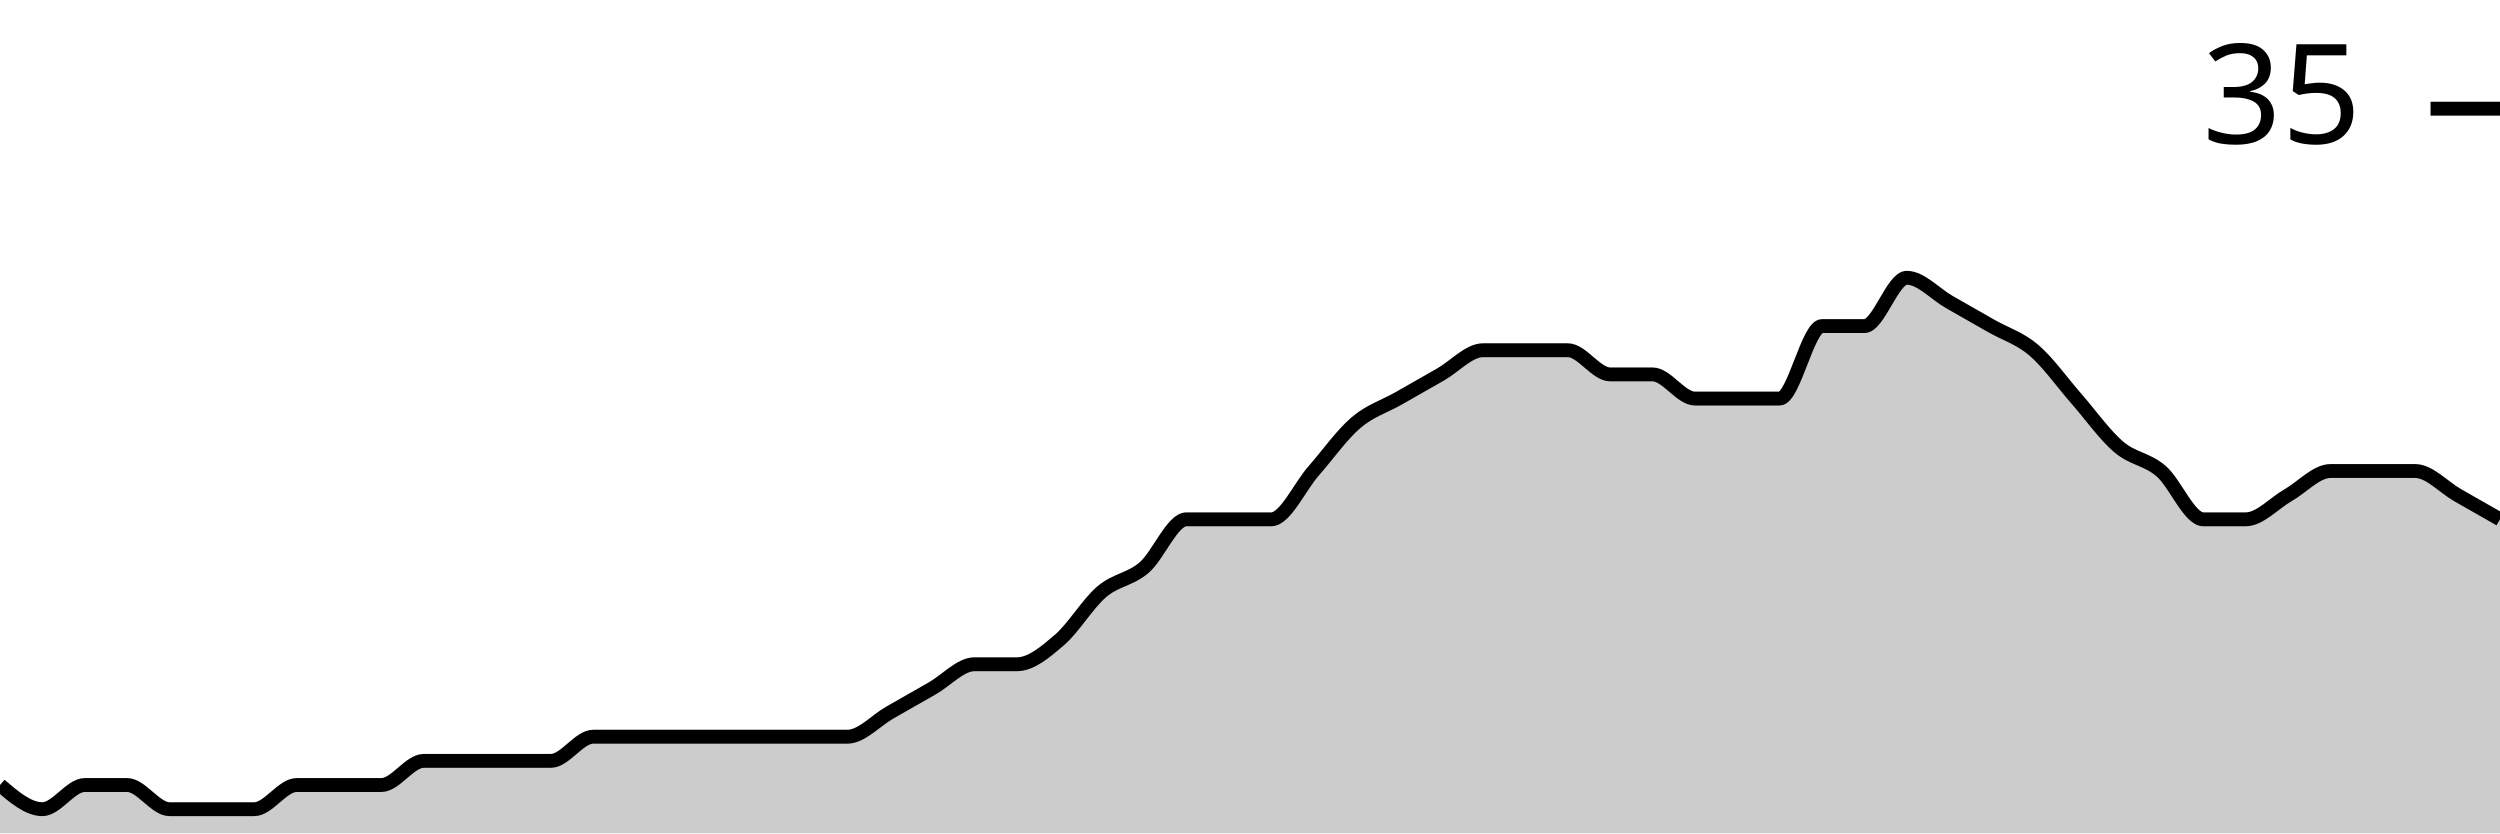
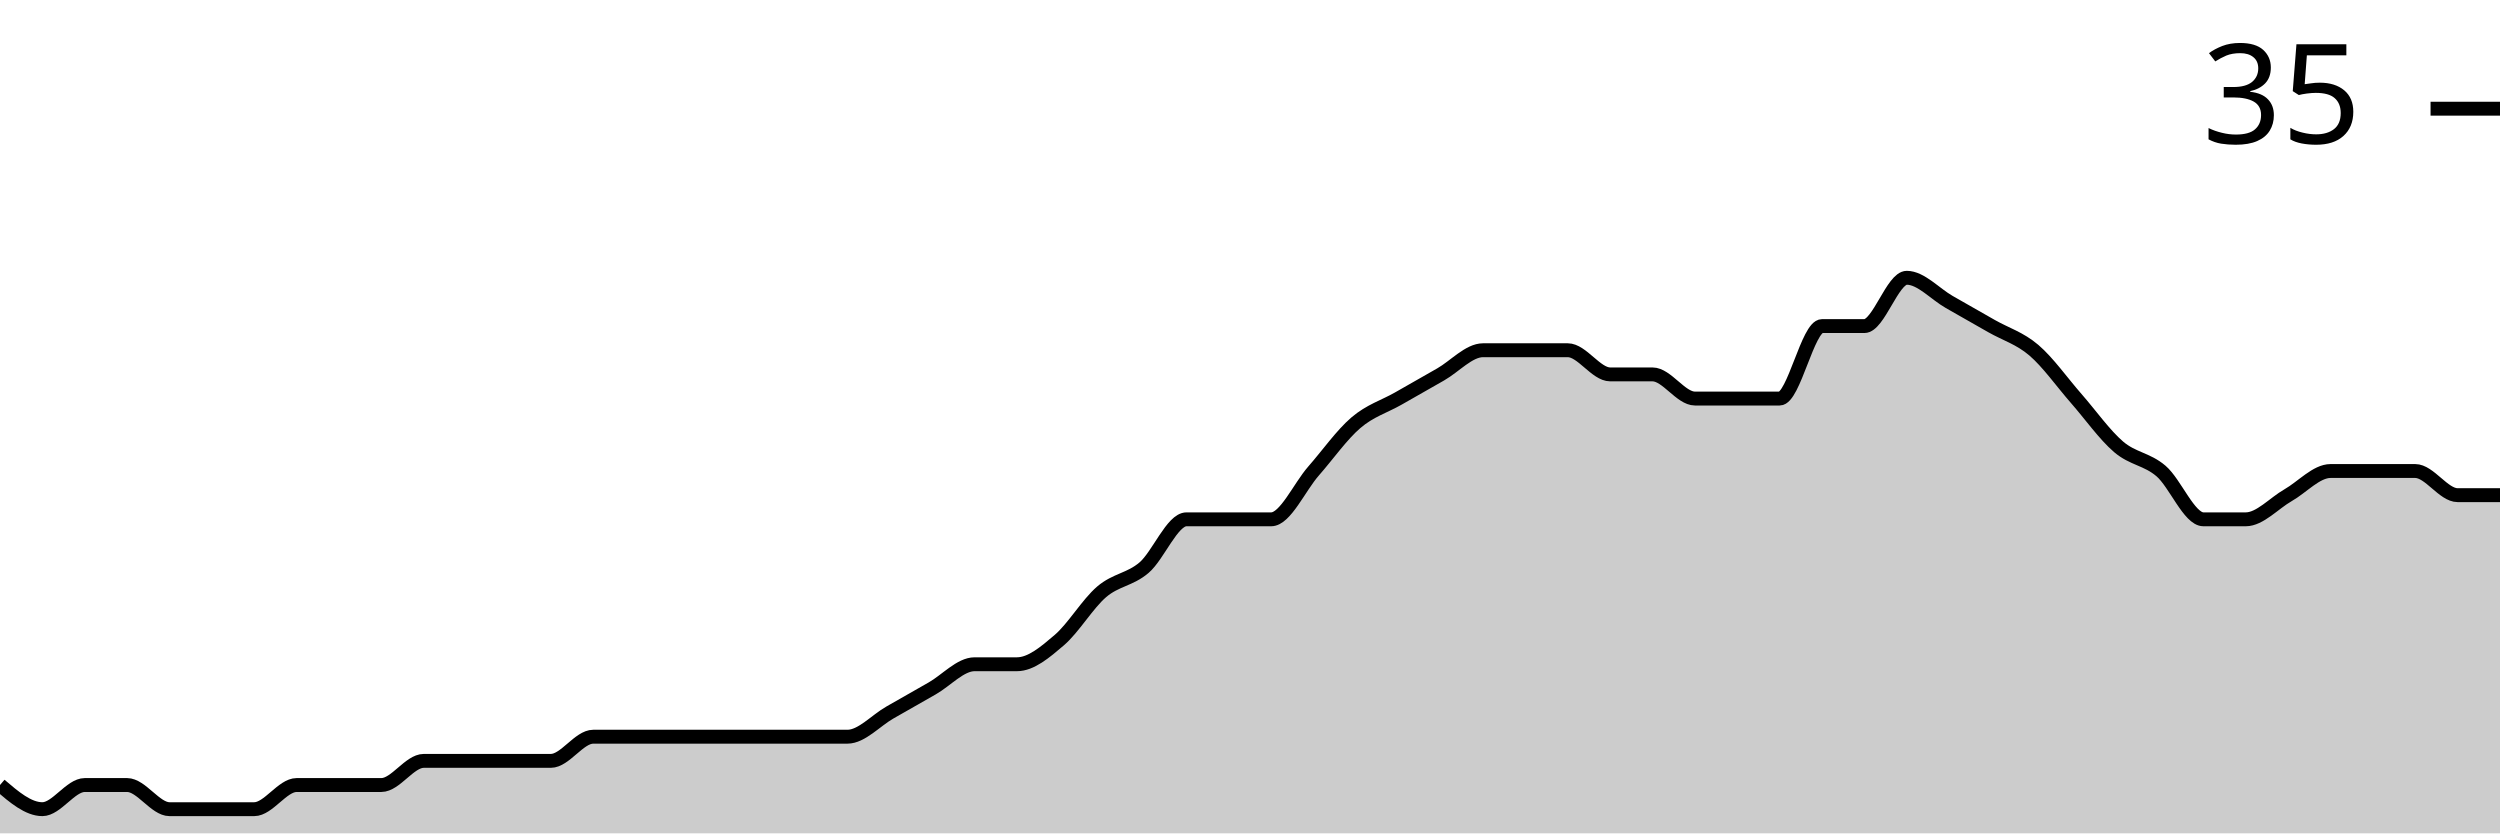
<svg xmlns="http://www.w3.org/2000/svg" viewBox="0 0 180 60">
  <g transform="translate(0,20)">
-     <path class="area" fill="rgba(0, 0, 0, 0.2)" d="M0,36.522C1.017,37.391,2.034,38.261,3.051,38.261C4.068,38.261,5.085,36.522,6.102,36.522C7.119,36.522,8.136,36.522,9.153,36.522C10.169,36.522,11.186,38.261,12.203,38.261C13.22,38.261,14.237,38.261,15.254,38.261C16.271,38.261,17.288,38.261,18.305,38.261C19.322,38.261,20.339,36.522,21.356,36.522C22.373,36.522,23.39,36.522,24.407,36.522C25.424,36.522,26.441,36.522,27.458,36.522C28.475,36.522,29.492,34.783,30.508,34.783C31.525,34.783,32.542,34.783,33.559,34.783C34.576,34.783,35.593,34.783,36.61,34.783C37.627,34.783,38.644,34.783,39.661,34.783C40.678,34.783,41.695,33.043,42.712,33.043C43.729,33.043,44.746,33.043,45.763,33.043C46.78,33.043,47.797,33.043,48.814,33.043C49.831,33.043,50.847,33.043,51.864,33.043C52.881,33.043,53.898,33.043,54.915,33.043C55.932,33.043,56.949,33.043,57.966,33.043C58.983,33.043,60,33.043,61.017,33.043C62.034,33.043,63.051,31.884,64.068,31.304C65.085,30.725,66.102,30.145,67.119,29.565C68.136,28.986,69.153,27.826,70.169,27.826C71.186,27.826,72.203,27.826,73.22,27.826C74.237,27.826,75.254,26.957,76.271,26.087C77.288,25.217,78.305,23.478,79.322,22.609C80.339,21.739,81.356,21.739,82.373,20.87C83.39,20,84.407,17.391,85.424,17.391C86.441,17.391,87.458,17.391,88.475,17.391C89.492,17.391,90.508,17.391,91.525,17.391C92.542,17.391,93.559,15.072,94.576,13.913C95.593,12.754,96.61,11.304,97.627,10.435C98.644,9.565,99.661,9.275,100.678,8.696C101.695,8.116,102.712,7.536,103.729,6.957C104.746,6.377,105.763,5.217,106.78,5.217C107.797,5.217,108.814,5.217,109.831,5.217C110.847,5.217,111.864,5.217,112.881,5.217C113.898,5.217,114.915,6.957,115.932,6.957C116.949,6.957,117.966,6.957,118.983,6.957C120,6.957,121.017,8.696,122.034,8.696C123.051,8.696,124.068,8.696,125.085,8.696C126.102,8.696,127.119,8.696,128.136,8.696C129.153,8.696,130.169,3.478,131.186,3.478C132.203,3.478,133.22,3.478,134.237,3.478C135.254,3.478,136.271,0,137.288,0C138.305,0,139.322,1.159,140.339,1.739C141.356,2.319,142.373,2.899,143.39,3.478C144.407,4.058,145.424,4.348,146.441,5.217C147.458,6.087,148.475,7.536,149.492,8.696C150.508,9.855,151.525,11.304,152.542,12.174C153.559,13.043,154.576,13.043,155.593,13.913C156.61,14.783,157.627,17.391,158.644,17.391C159.661,17.391,160.678,17.391,161.695,17.391C162.712,17.391,163.729,16.232,164.746,15.652C165.763,15.072,166.78,13.913,167.797,13.913C168.814,13.913,169.831,13.913,170.847,13.913C171.864,13.913,172.881,13.913,173.898,13.913C174.915,13.913,175.932,15.072,176.949,15.652C177.966,16.232,178.983,16.812,180,17.391L180,40C178.983,40,177.966,40,176.949,40C175.932,40,174.915,40,173.898,40C172.881,40,171.864,40,170.847,40C169.831,40,168.814,40,167.797,40C166.78,40,165.763,40,164.746,40C163.729,40,162.712,40,161.695,40C160.678,40,159.661,40,158.644,40C157.627,40,156.61,40,155.593,40C154.576,40,153.559,40,152.542,40C151.525,40,150.508,40,149.492,40C148.475,40,147.458,40,146.441,40C145.424,40,144.407,40,143.39,40C142.373,40,141.356,40,140.339,40C139.322,40,138.305,40,137.288,40C136.271,40,135.254,40,134.237,40C133.22,40,132.203,40,131.186,40C130.169,40,129.153,40,128.136,40C127.119,40,126.102,40,125.085,40C124.068,40,123.051,40,122.034,40C121.017,40,120,40,118.983,40C117.966,40,116.949,40,115.932,40C114.915,40,113.898,40,112.881,40C111.864,40,110.847,40,109.831,40C108.814,40,107.797,40,106.78,40C105.763,40,104.746,40,103.729,40C102.712,40,101.695,40,100.678,40C99.661,40,98.644,40,97.627,40C96.61,40,95.593,40,94.576,40C93.559,40,92.542,40,91.525,40C90.508,40,89.492,40,88.475,40C87.458,40,86.441,40,85.424,40C84.407,40,83.39,40,82.373,40C81.356,40,80.339,40,79.322,40C78.305,40,77.288,40,76.271,40C75.254,40,74.237,40,73.22,40C72.203,40,71.186,40,70.169,40C69.153,40,68.136,40,67.119,40C66.102,40,65.085,40,64.068,40C63.051,40,62.034,40,61.017,40C60,40,58.983,40,57.966,40C56.949,40,55.932,40,54.915,40C53.898,40,52.881,40,51.864,40C50.847,40,49.831,40,48.814,40C47.797,40,46.78,40,45.763,40C44.746,40,43.729,40,42.712,40C41.695,40,40.678,40,39.661,40C38.644,40,37.627,40,36.61,40C35.593,40,34.576,40,33.559,40C32.542,40,31.525,40,30.508,40C29.492,40,28.475,40,27.458,40C26.441,40,25.424,40,24.407,40C23.39,40,22.373,40,21.356,40C20.339,40,19.322,40,18.305,40C17.288,40,16.271,40,15.254,40C14.237,40,13.22,40,12.203,40C11.186,40,10.169,40,9.153,40C8.136,40,7.119,40,6.102,40C5.085,40,4.068,40,3.051,40C2.034,40,1.017,40,0,40Z" />
-     <path class="line" stroke="black" fill="none" d="M0,36.522C1.017,37.391,2.034,38.261,3.051,38.261C4.068,38.261,5.085,36.522,6.102,36.522C7.119,36.522,8.136,36.522,9.153,36.522C10.169,36.522,11.186,38.261,12.203,38.261C13.22,38.261,14.237,38.261,15.254,38.261C16.271,38.261,17.288,38.261,18.305,38.261C19.322,38.261,20.339,36.522,21.356,36.522C22.373,36.522,23.39,36.522,24.407,36.522C25.424,36.522,26.441,36.522,27.458,36.522C28.475,36.522,29.492,34.783,30.508,34.783C31.525,34.783,32.542,34.783,33.559,34.783C34.576,34.783,35.593,34.783,36.61,34.783C37.627,34.783,38.644,34.783,39.661,34.783C40.678,34.783,41.695,33.043,42.712,33.043C43.729,33.043,44.746,33.043,45.763,33.043C46.78,33.043,47.797,33.043,48.814,33.043C49.831,33.043,50.847,33.043,51.864,33.043C52.881,33.043,53.898,33.043,54.915,33.043C55.932,33.043,56.949,33.043,57.966,33.043C58.983,33.043,60,33.043,61.017,33.043C62.034,33.043,63.051,31.884,64.068,31.304C65.085,30.725,66.102,30.145,67.119,29.565C68.136,28.986,69.153,27.826,70.169,27.826C71.186,27.826,72.203,27.826,73.22,27.826C74.237,27.826,75.254,26.957,76.271,26.087C77.288,25.217,78.305,23.478,79.322,22.609C80.339,21.739,81.356,21.739,82.373,20.87C83.39,20,84.407,17.391,85.424,17.391C86.441,17.391,87.458,17.391,88.475,17.391C89.492,17.391,90.508,17.391,91.525,17.391C92.542,17.391,93.559,15.072,94.576,13.913C95.593,12.754,96.61,11.304,97.627,10.435C98.644,9.565,99.661,9.275,100.678,8.696C101.695,8.116,102.712,7.536,103.729,6.957C104.746,6.377,105.763,5.217,106.78,5.217C107.797,5.217,108.814,5.217,109.831,5.217C110.847,5.217,111.864,5.217,112.881,5.217C113.898,5.217,114.915,6.957,115.932,6.957C116.949,6.957,117.966,6.957,118.983,6.957C120,6.957,121.017,8.696,122.034,8.696C123.051,8.696,124.068,8.696,125.085,8.696C126.102,8.696,127.119,8.696,128.136,8.696C129.153,8.696,130.169,3.478,131.186,3.478C132.203,3.478,133.22,3.478,134.237,3.478C135.254,3.478,136.271,0,137.288,0C138.305,0,139.322,1.159,140.339,1.739C141.356,2.319,142.373,2.899,143.39,3.478C144.407,4.058,145.424,4.348,146.441,5.217C147.458,6.087,148.475,7.536,149.492,8.696C150.508,9.855,151.525,11.304,152.542,12.174C153.559,13.043,154.576,13.043,155.593,13.913C156.61,14.783,157.627,17.391,158.644,17.391C159.661,17.391,160.678,17.391,161.695,17.391C162.712,17.391,163.729,16.232,164.746,15.652C165.763,15.072,166.78,13.913,167.797,13.913C168.814,13.913,169.831,13.913,170.847,13.913C171.864,13.913,172.881,13.913,173.898,13.913C174.915,13.913,175.932,15.072,176.949,15.652C177.966,16.232,178.983,16.812,180,17.391" />
+     <path class="area" fill="rgba(0, 0, 0, 0.2)" d="M0,36.522C1.017,37.391,2.034,38.261,3.051,38.261C4.068,38.261,5.085,36.522,6.102,36.522C7.119,36.522,8.136,36.522,9.153,36.522C10.169,36.522,11.186,38.261,12.203,38.261C13.22,38.261,14.237,38.261,15.254,38.261C16.271,38.261,17.288,38.261,18.305,38.261C19.322,38.261,20.339,36.522,21.356,36.522C22.373,36.522,23.39,36.522,24.407,36.522C25.424,36.522,26.441,36.522,27.458,36.522C28.475,36.522,29.492,34.783,30.508,34.783C31.525,34.783,32.542,34.783,33.559,34.783C34.576,34.783,35.593,34.783,36.61,34.783C37.627,34.783,38.644,34.783,39.661,34.783C40.678,34.783,41.695,33.043,42.712,33.043C43.729,33.043,44.746,33.043,45.763,33.043C46.78,33.043,47.797,33.043,48.814,33.043C49.831,33.043,50.847,33.043,51.864,33.043C52.881,33.043,53.898,33.043,54.915,33.043C55.932,33.043,56.949,33.043,57.966,33.043C58.983,33.043,60,33.043,61.017,33.043C62.034,33.043,63.051,31.884,64.068,31.304C65.085,30.725,66.102,30.145,67.119,29.565C68.136,28.986,69.153,27.826,70.169,27.826C71.186,27.826,72.203,27.826,73.22,27.826C74.237,27.826,75.254,26.957,76.271,26.087C77.288,25.217,78.305,23.478,79.322,22.609C80.339,21.739,81.356,21.739,82.373,20.87C83.39,20,84.407,17.391,85.424,17.391C86.441,17.391,87.458,17.391,88.475,17.391C89.492,17.391,90.508,17.391,91.525,17.391C92.542,17.391,93.559,15.072,94.576,13.913C95.593,12.754,96.61,11.304,97.627,10.435C98.644,9.565,99.661,9.275,100.678,8.696C101.695,8.116,102.712,7.536,103.729,6.957C104.746,6.377,105.763,5.217,106.78,5.217C107.797,5.217,108.814,5.217,109.831,5.217C110.847,5.217,111.864,5.217,112.881,5.217C113.898,5.217,114.915,6.957,115.932,6.957C116.949,6.957,117.966,6.957,118.983,6.957C120,6.957,121.017,8.696,122.034,8.696C123.051,8.696,124.068,8.696,125.085,8.696C126.102,8.696,127.119,8.696,128.136,8.696C129.153,8.696,130.169,3.478,131.186,3.478C132.203,3.478,133.22,3.478,134.237,3.478C135.254,3.478,136.271,0,137.288,0C138.305,0,139.322,1.159,140.339,1.739C141.356,2.319,142.373,2.899,143.39,3.478C144.407,4.058,145.424,4.348,146.441,5.217C147.458,6.087,148.475,7.536,149.492,8.696C150.508,9.855,151.525,11.304,152.542,12.174C153.559,13.043,154.576,13.043,155.593,13.913C156.61,14.783,157.627,17.391,158.644,17.391C159.661,17.391,160.678,17.391,161.695,17.391C162.712,17.391,163.729,16.232,164.746,15.652C165.763,15.072,166.78,13.913,167.797,13.913C168.814,13.913,169.831,13.913,170.847,13.913C171.864,13.913,172.881,13.913,173.898,13.913C174.915,13.913,175.932,15.652,176.949,15.652C177.966,15.652,178.983,15.652,180,15.652L180,40C178.983,40,177.966,40,176.949,40C175.932,40,174.915,40,173.898,40C172.881,40,171.864,40,170.847,40C169.831,40,168.814,40,167.797,40C166.78,40,165.763,40,164.746,40C163.729,40,162.712,40,161.695,40C160.678,40,159.661,40,158.644,40C157.627,40,156.61,40,155.593,40C154.576,40,153.559,40,152.542,40C151.525,40,150.508,40,149.492,40C148.475,40,147.458,40,146.441,40C145.424,40,144.407,40,143.39,40C142.373,40,141.356,40,140.339,40C139.322,40,138.305,40,137.288,40C136.271,40,135.254,40,134.237,40C133.22,40,132.203,40,131.186,40C130.169,40,129.153,40,128.136,40C127.119,40,126.102,40,125.085,40C124.068,40,123.051,40,122.034,40C121.017,40,120,40,118.983,40C117.966,40,116.949,40,115.932,40C114.915,40,113.898,40,112.881,40C111.864,40,110.847,40,109.831,40C108.814,40,107.797,40,106.78,40C105.763,40,104.746,40,103.729,40C102.712,40,101.695,40,100.678,40C99.661,40,98.644,40,97.627,40C96.61,40,95.593,40,94.576,40C93.559,40,92.542,40,91.525,40C90.508,40,89.492,40,88.475,40C87.458,40,86.441,40,85.424,40C84.407,40,83.39,40,82.373,40C81.356,40,80.339,40,79.322,40C78.305,40,77.288,40,76.271,40C75.254,40,74.237,40,73.22,40C72.203,40,71.186,40,70.169,40C69.153,40,68.136,40,67.119,40C66.102,40,65.085,40,64.068,40C63.051,40,62.034,40,61.017,40C60,40,58.983,40,57.966,40C56.949,40,55.932,40,54.915,40C53.898,40,52.881,40,51.864,40C50.847,40,49.831,40,48.814,40C47.797,40,46.78,40,45.763,40C44.746,40,43.729,40,42.712,40C41.695,40,40.678,40,39.661,40C38.644,40,37.627,40,36.61,40C35.593,40,34.576,40,33.559,40C32.542,40,31.525,40,30.508,40C29.492,40,28.475,40,27.458,40C26.441,40,25.424,40,24.407,40C23.39,40,22.373,40,21.356,40C20.339,40,19.322,40,18.305,40C17.288,40,16.271,40,15.254,40C14.237,40,13.22,40,12.203,40C11.186,40,10.169,40,9.153,40C8.136,40,7.119,40,6.102,40C5.085,40,4.068,40,3.051,40C2.034,40,1.017,40,0,40Z" />
+     <path class="line" stroke="black" fill="none" d="M0,36.522C1.017,37.391,2.034,38.261,3.051,38.261C4.068,38.261,5.085,36.522,6.102,36.522C7.119,36.522,8.136,36.522,9.153,36.522C10.169,36.522,11.186,38.261,12.203,38.261C13.22,38.261,14.237,38.261,15.254,38.261C16.271,38.261,17.288,38.261,18.305,38.261C19.322,38.261,20.339,36.522,21.356,36.522C22.373,36.522,23.39,36.522,24.407,36.522C25.424,36.522,26.441,36.522,27.458,36.522C28.475,36.522,29.492,34.783,30.508,34.783C31.525,34.783,32.542,34.783,33.559,34.783C34.576,34.783,35.593,34.783,36.61,34.783C37.627,34.783,38.644,34.783,39.661,34.783C40.678,34.783,41.695,33.043,42.712,33.043C43.729,33.043,44.746,33.043,45.763,33.043C46.78,33.043,47.797,33.043,48.814,33.043C49.831,33.043,50.847,33.043,51.864,33.043C52.881,33.043,53.898,33.043,54.915,33.043C55.932,33.043,56.949,33.043,57.966,33.043C58.983,33.043,60,33.043,61.017,33.043C62.034,33.043,63.051,31.884,64.068,31.304C65.085,30.725,66.102,30.145,67.119,29.565C68.136,28.986,69.153,27.826,70.169,27.826C71.186,27.826,72.203,27.826,73.22,27.826C74.237,27.826,75.254,26.957,76.271,26.087C77.288,25.217,78.305,23.478,79.322,22.609C80.339,21.739,81.356,21.739,82.373,20.87C83.39,20,84.407,17.391,85.424,17.391C86.441,17.391,87.458,17.391,88.475,17.391C89.492,17.391,90.508,17.391,91.525,17.391C92.542,17.391,93.559,15.072,94.576,13.913C95.593,12.754,96.61,11.304,97.627,10.435C98.644,9.565,99.661,9.275,100.678,8.696C101.695,8.116,102.712,7.536,103.729,6.957C104.746,6.377,105.763,5.217,106.78,5.217C107.797,5.217,108.814,5.217,109.831,5.217C110.847,5.217,111.864,5.217,112.881,5.217C113.898,5.217,114.915,6.957,115.932,6.957C116.949,6.957,117.966,6.957,118.983,6.957C120,6.957,121.017,8.696,122.034,8.696C123.051,8.696,124.068,8.696,125.085,8.696C126.102,8.696,127.119,8.696,128.136,8.696C129.153,8.696,130.169,3.478,131.186,3.478C132.203,3.478,133.22,3.478,134.237,3.478C135.254,3.478,136.271,0,137.288,0C138.305,0,139.322,1.159,140.339,1.739C141.356,2.319,142.373,2.899,143.39,3.478C144.407,4.058,145.424,4.348,146.441,5.217C147.458,6.087,148.475,7.536,149.492,8.696C150.508,9.855,151.525,11.304,152.542,12.174C153.559,13.043,154.576,13.043,155.593,13.913C156.61,14.783,157.627,17.391,158.644,17.391C159.661,17.391,160.678,17.391,161.695,17.391C162.712,17.391,163.729,16.232,164.746,15.652C165.763,15.072,166.78,13.913,167.797,13.913C168.814,13.913,169.831,13.913,170.847,13.913C171.864,13.913,172.881,13.913,173.898,13.913C174.915,13.913,175.932,15.652,176.949,15.652C177.966,15.652,178.983,15.652,180,15.652" />
    <path class="axis-ceiling" stroke-width="1" stroke="black" fill="none" d="M175,-12.174L180,-12.174" />
    <text class="axis-ceiling-label" font-family="sans-serif" text-anchor="end" font-size="10px" x="170" y="-9.674">35</text>
  </g>
</svg>
